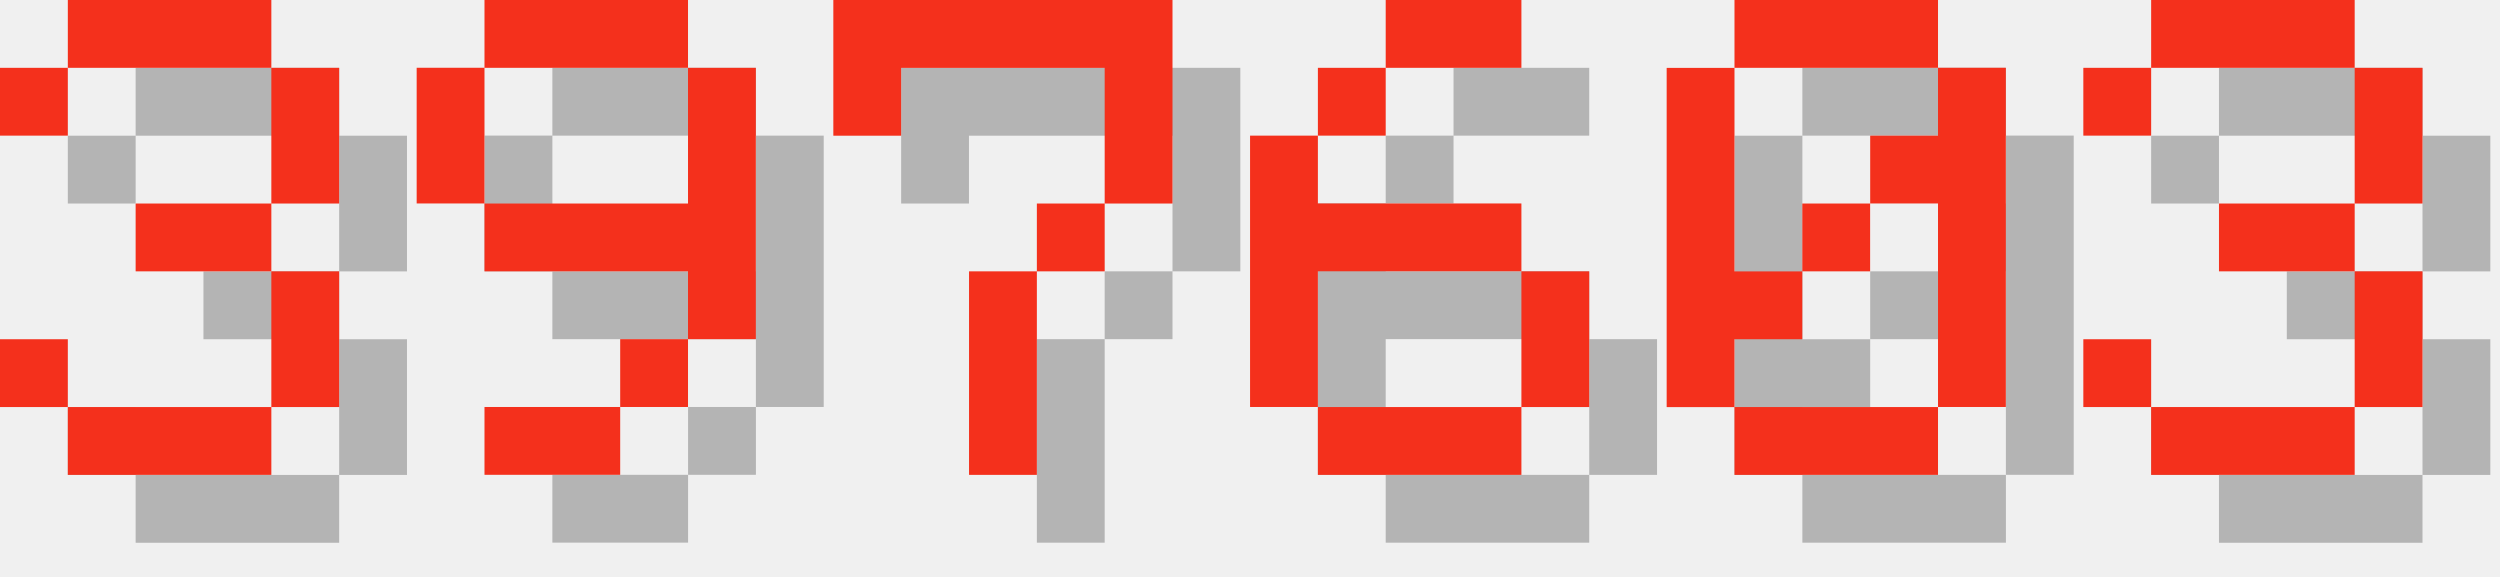
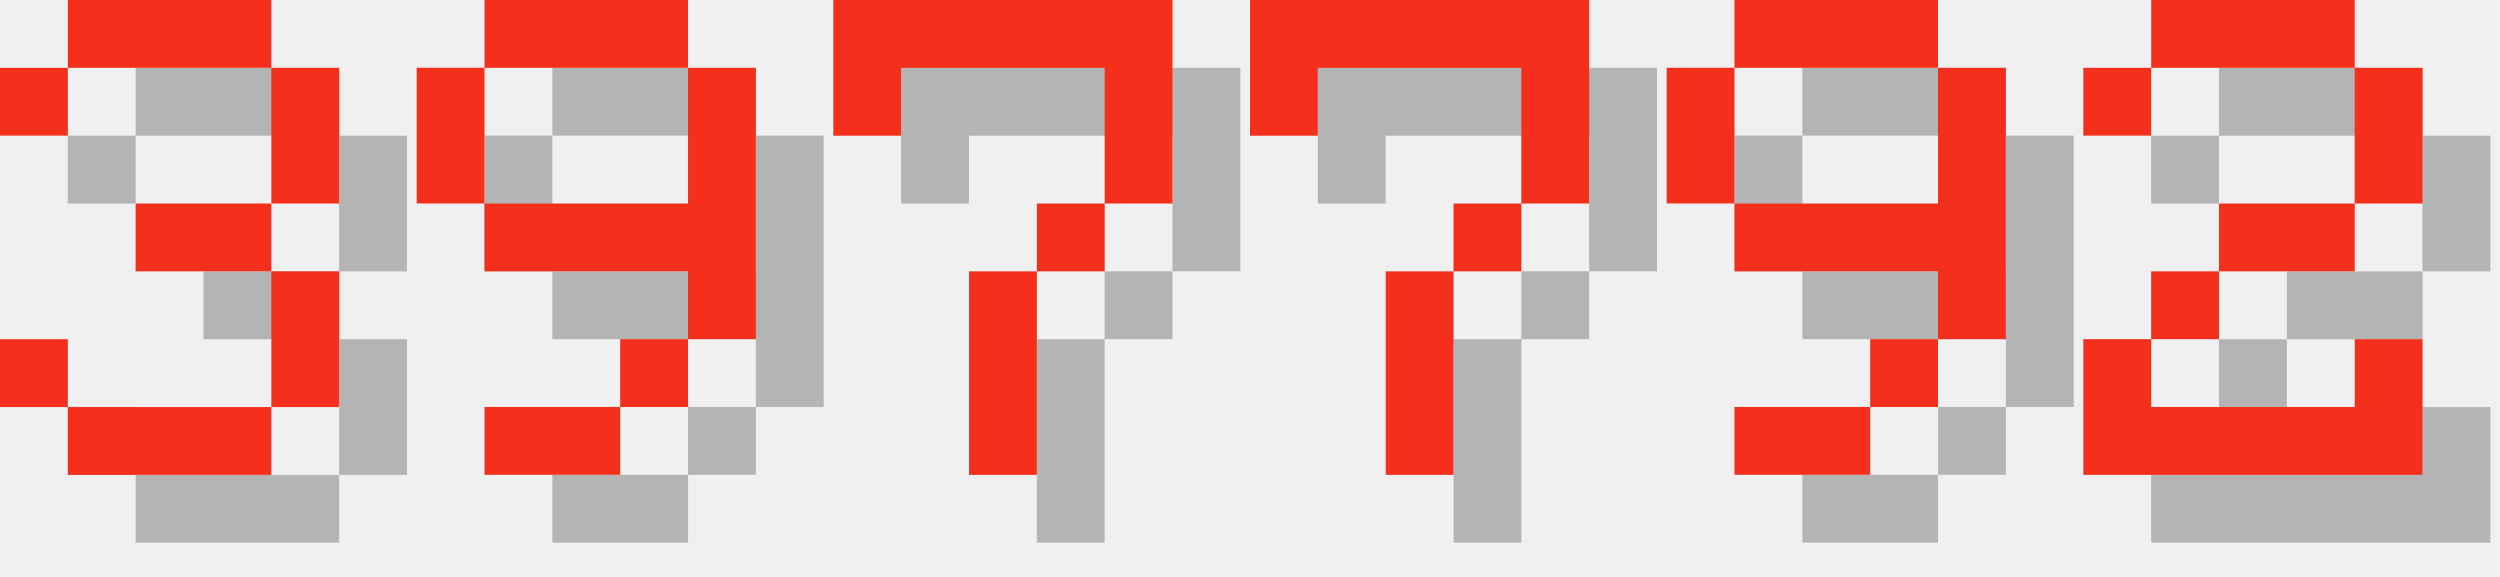
<svg xmlns="http://www.w3.org/2000/svg" version="1.1" width="156.0" height="36">
  <style>
        .text-foreground {
            fill: #F4301C;
        }
        .text-shadow {
            fill: #000000;
            fill-opacity: 0.25;
        }
    </style>
  <g class="digit" id="digit_3" transform="translate(0.0, 0), scale(4)">
    <path id="digit_3_shadow" class="text-shadow" d="m1.058 2.117v1.058h1.058v-1.058h3.175v2.117h-2.117v1.058h2.117v2.117h-3.175v-1.058h-1.058v1.058h1.058v1.058h3.175v-1.058h1.058v-2.117h-1.058v-1.058h1.058v-2.117h-1.058v-1.058h-3.175v1.058h-1.058z" fill-opacity=".5" style="paint-order:stroke fill markers" />
    <path id="digit_3_fg" class="text-foreground" d="m0 1.058v1.058h1.058v-1.058h3.175v2.117h-2.117v1.058h2.117v2.117h-3.175v-1.058h-1.058v1.058h1.058v1.058h3.175v-1.058h1.058v-2.117h-1.058v-1.058h1.058v-2.117h-1.058v-1.058h-3.175v1.058h-1.058z" fill="#fff" style="paint-order:stroke fill markers" />
  </g>
  <g class="digit" id="digit_9" transform="translate(26.0, 0), scale(4)">
    <path id="digit_9_shadow" class="text-shadow" d="m2.117 1.058v1.058h3.175v-1.058h-3.175zm3.175 1.058v2.117h-3.175v1.058h3.175v1.058h1.058v-4.233h-1.058zm0 4.233h-1.058v1.058h1.058v-1.058zm-1.058 1.058h-2.117v1.058h2.117v-1.058zm-2.117-3.175v-2.117h-1.058v2.117h1.058z" fill-opacity=".5" style="paint-order:stroke fill markers" />
    <path id="digit_9_fg" class="text-foreground" d="m1.058 0v1.058h3.175v-1.058h-3.175zm3.175 1.058v2.117h-3.175v1.058h3.175v1.058h1.058v-4.233h-1.058zm0 4.233h-1.058v1.058h1.058v-1.058zm-1.058 1.058h-2.117v1.058h2.117v-1.058zm-2.117-3.175v-2.117h-1.058v2.117h1.058z" fill="#fff" style="paint-order:stroke fill markers" />
  </g>
  <g class="digit" id="digit_7" transform="translate(52.0, 0), scale(4)">
    <path id="digit_7_shadow" class="text-shadow" d="m1.058 1.058 2e-6 2.117h1.058v-1.058h3.175v1.058l2e-7 1.058h-1.058v1.058h-1.058l4e-7 3.175 1.058 1e-7v-3.175h1.058v-1.058h1.058l5e-7 -1.058v-2.117z" fill-opacity=".5" style="paint-order:stroke fill markers" />
    <path id="digit_7_fg" class="text-foreground" d="m0 0 2e-6 2.117h1.058v-1.058h3.175v1.058l2e-7 1.058h-1.058v1.058h-1.058l4e-7 3.175 1.058 1e-7v-3.175h1.058v-1.058h1.058l5e-7 -1.058v-2.117z" fill="#fff" style="paint-order:stroke fill markers" />
  </g>
-   <g class="digit" id="digit_6" transform="translate(78.0, 0), scale(4)">
-     <path id="digit_6_shadow" class="text-shadow" d="m3.175 1.058v1.058h2.117v-1.058h-2.117zm0 1.058h-1.058v1.058h1.058v-1.058zm-1.058 1.058h-1.058v4.233h1.058v-2.117h3.175v-1.058h-3.175v-1.058zm3.175 2.117v2.117h1.058v-2.117h-1.058zm0 2.117h-3.175v1.058h3.175v-1.058z" fill-opacity=".5" style="paint-order:stroke fill markers" />
-     <path id="digit_6_fg" class="text-foreground" d="m2.117 0v1.058h2.117v-1.058h-2.117zm0 1.058h-1.058v1.058h1.058v-1.058zm-1.058 1.058h-1.058v4.233h1.058v-2.117h3.175v-1.058h-3.175v-1.058zm3.175 2.117v2.117h1.058v-2.117h-1.058zm0 2.117h-3.175v1.058h3.175v-1.058z" fill="#fff" style="paint-order:stroke fill markers" />
+   <g class="digit" id="digit_7" transform="translate(78.0, 0), scale(4)">
+     <path id="digit_7_shadow" class="text-shadow" d="m1.058 1.058 2e-6 2.117h1.058v-1.058h3.175v1.058l2e-7 1.058h-1.058v1.058h-1.058l4e-7 3.175 1.058 1e-7v-3.175h1.058v-1.058h1.058l5e-7 -1.058v-2.117z" fill-opacity=".5" style="paint-order:stroke fill markers" />
+     <path id="digit_7_fg" class="text-foreground" d="m0 0 2e-6 2.117h1.058v-1.058h3.175v1.058l2e-7 1.058h-1.058v1.058h-1.058l4e-7 3.175 1.058 1e-7v-3.175h1.058v-1.058h1.058l5e-7 -1.058v-2.117z" fill="#fff" style="paint-order:stroke fill markers" />
  </g>
-   <g class="digit" id="digit_0" transform="translate(104.0, 0), scale(4)">
-     <path id="digit_0_shadow" class="text-shadow" d="m2.117 1.058v1.058h3.175v-1.058h-3.175zm3.175 1.058v1.058h-1.058v1.058h1.058v3.175h1.058v-5.292h-1.058zm0 5.292h-3.175v1.058h3.175v-1.058zm-3.175 0v-1.058h1.058v-1.058h-1.058v-3.175h-1.058v5.292h1.058zm1.058-2.117h1.058v-1.058h-1.058v1.058z" fill-opacity=".5" style="paint-order:stroke fill markers" />
-     <path id="digit_0_fg" class="text-foreground" d="m1.058 0v1.058h3.175v-1.058h-3.175zm3.175 1.058v1.058h-1.058v1.058h1.058v3.175h1.058v-5.292h-1.058zm0 5.292h-3.175v1.058h3.175v-1.058zm-3.175 0v-1.058h1.058v-1.058h-1.058v-3.175h-1.058v5.292h1.058zm1.058-2.117h1.058v-1.058h-1.058v1.058z" fill="#fff" style="paint-order:stroke fill markers" />
+   <g class="digit" id="digit_9" transform="translate(104.0, 0), scale(4)">
+     <path id="digit_9_shadow" class="text-shadow" d="m2.117 1.058v1.058h3.175v-1.058h-3.175zm3.175 1.058v2.117h-3.175v1.058h3.175v1.058h1.058v-4.233h-1.058zm0 4.233h-1.058v1.058h1.058v-1.058zm-1.058 1.058h-2.117v1.058h2.117v-1.058zm-2.117-3.175v-2.117h-1.058v2.117h1.058z" fill-opacity=".5" style="paint-order:stroke fill markers" />
+     <path id="digit_9_fg" class="text-foreground" d="m1.058 0v1.058h3.175v-1.058h-3.175zm3.175 1.058v2.117h-3.175v1.058h3.175v1.058h1.058v-4.233h-1.058zm0 4.233h-1.058v1.058h1.058v-1.058zm-1.058 1.058h-2.117v1.058h2.117v-1.058zm-2.117-3.175v-2.117h-1.058v2.117h1.058z" fill="#fff" style="paint-order:stroke fill markers" />
  </g>
-   <g class="digit" id="digit_3" transform="translate(130.0, 0), scale(4)">
-     <path id="digit_3_shadow" class="text-shadow" d="m1.058 2.117v1.058h1.058v-1.058h3.175v2.117h-2.117v1.058h2.117v2.117h-3.175v-1.058h-1.058v1.058h1.058v1.058h3.175v-1.058h1.058v-2.117h-1.058v-1.058h1.058v-2.117h-1.058v-1.058h-3.175v1.058h-1.058z" fill-opacity=".5" style="paint-order:stroke fill markers" />
-     <path id="digit_3_fg" class="text-foreground" d="m0 1.058v1.058h1.058v-1.058h3.175v2.117h-2.117v1.058h2.117v2.117h-3.175v-1.058h-1.058v1.058h1.058v1.058h3.175v-1.058h1.058v-2.117h-1.058v-1.058h1.058v-2.117h-1.058v-1.058h-3.175v1.058h-1.058z" fill="#fff" style="paint-order:stroke fill markers" />
+   <g class="digit" id="digit_2" transform="translate(130.0, 0), scale(4)">
+     <path id="digit_2_shadow" class="text-shadow" d="m1.058 2.117v1.058h1.058v-1.058h3.175v2.117h-2.117v1.058h-1.058v1.058h-1.058v2.117h5.292v-2.117h-1.058v1.058h-3.175v-1.058h1.058v-1.058h2.117v-1.058h1.058v-2.117h-1.058v-1.058h-3.175v1.058h-1.058z" fill-opacity=".5" style="paint-order:stroke fill markers" />
+     <path id="digit_2_fg" class="text-foreground" d="m0 1.058v1.058h1.058v-1.058h3.175v2.117h-2.117v1.058h-1.058v1.058h-1.058v2.117h5.292v-2.117h-1.058v1.058h-3.175v-1.058h1.058v-1.058h2.117v-1.058h1.058v-2.117h-1.058v-1.058h-3.175v1.058h-1.058z" fill="#fff" style="paint-order:stroke fill markers" />
  </g>
</svg>
